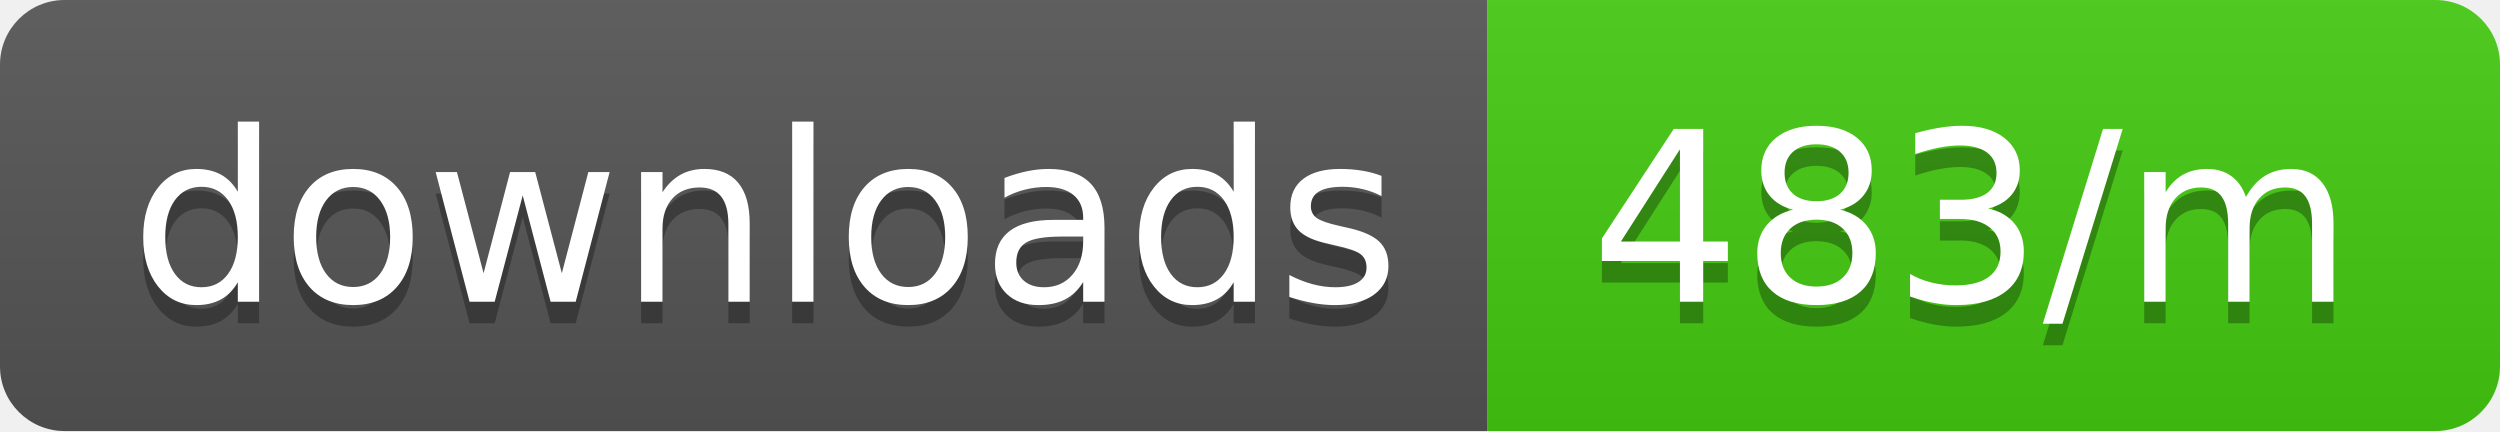
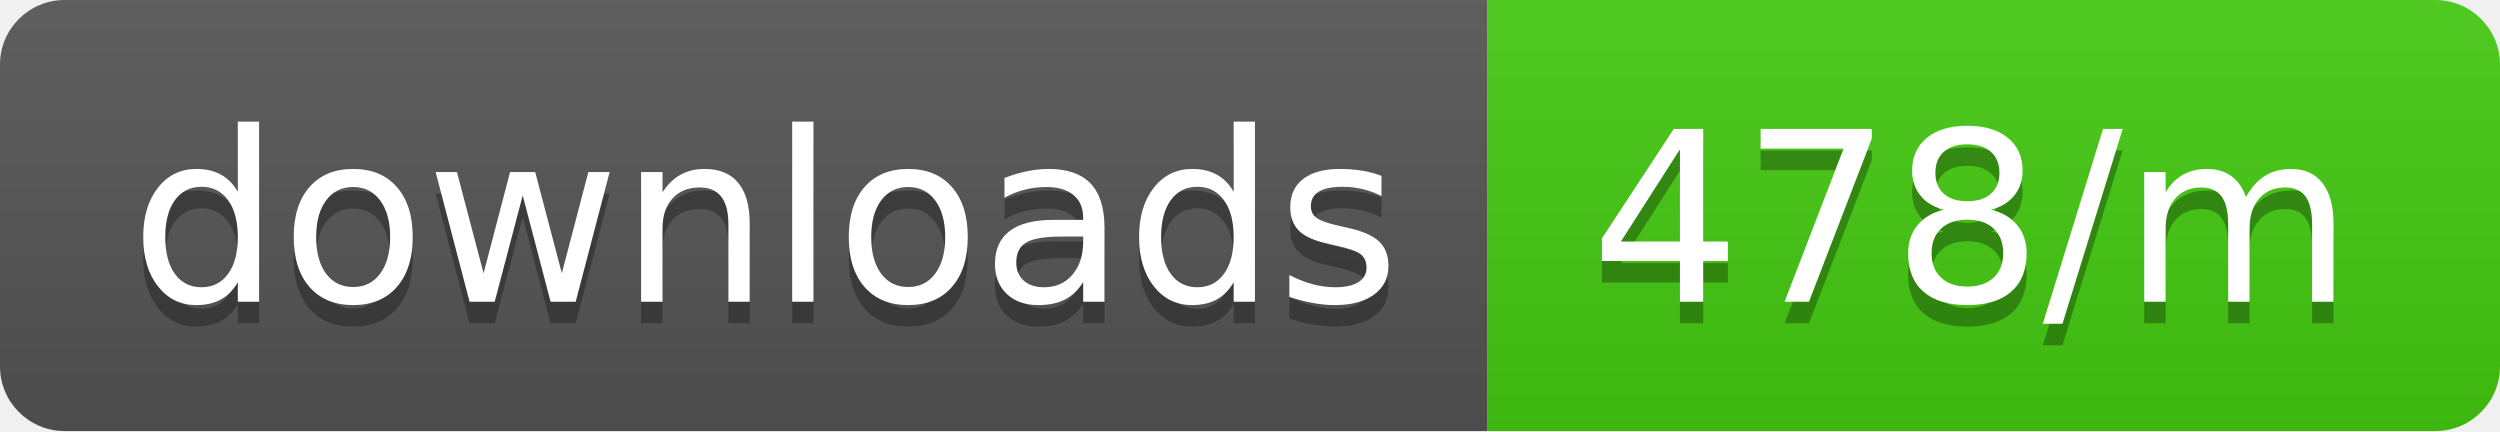
<svg xmlns="http://www.w3.org/2000/svg" width="116" height="20">
  <linearGradient id="b" x2="0" y2="100%">
    <stop offset="0" stop-color="#bbb" stop-opacity=".1" />
    <stop offset="1" stop-opacity=".1" />
  </linearGradient>
  <clipPath id="a">
    <rect width="116" height="20" rx="3" fill="#fff" />
  </clipPath>
  <g clip-path="url(#a)">
    <path fill="#555" d="M0 0h69v20H0z" />
    <path fill="#4c1" d="M69 0h47v20H69z" />
    <path fill="url(#b)" d="M0 0h116v20H0z" />
  </g>
  <g fill="#fff" text-anchor="middle" font-family="DejaVu Sans,Verdana,Geneva,sans-serif" font-size="110">
    <text x="355" y="150" fill="#010101" fill-opacity=".3" transform="scale(.1)" textLength="590">downloads</text>
    <text x="355" y="140" transform="scale(.1)" textLength="590">downloads</text>
-     <text x="915" y="150" fill="#010101" fill-opacity=".3" transform="scale(.1)" textLength="370">483/m</text>
-     <text x="915" y="140" transform="scale(.1)" textLength="370">483/m</text>
+     <text x="915" y="150" fill="#010101" fill-opacity=".3" transform="scale(.1)" textLength="370">478/m</text>
+     <text x="915" y="140" transform="scale(.1)" textLength="370">478/m</text>
  </g>
</svg>
